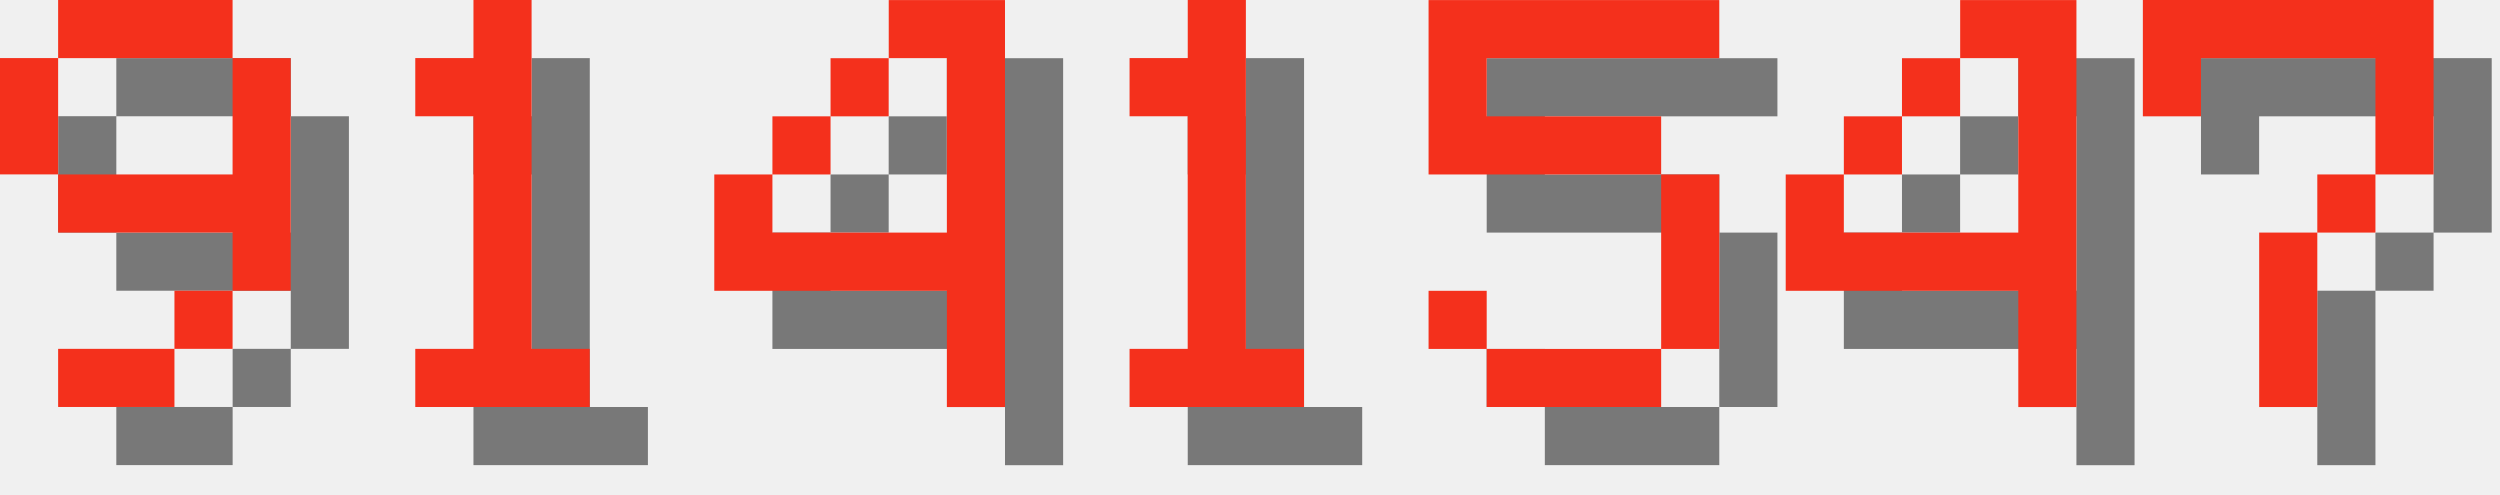
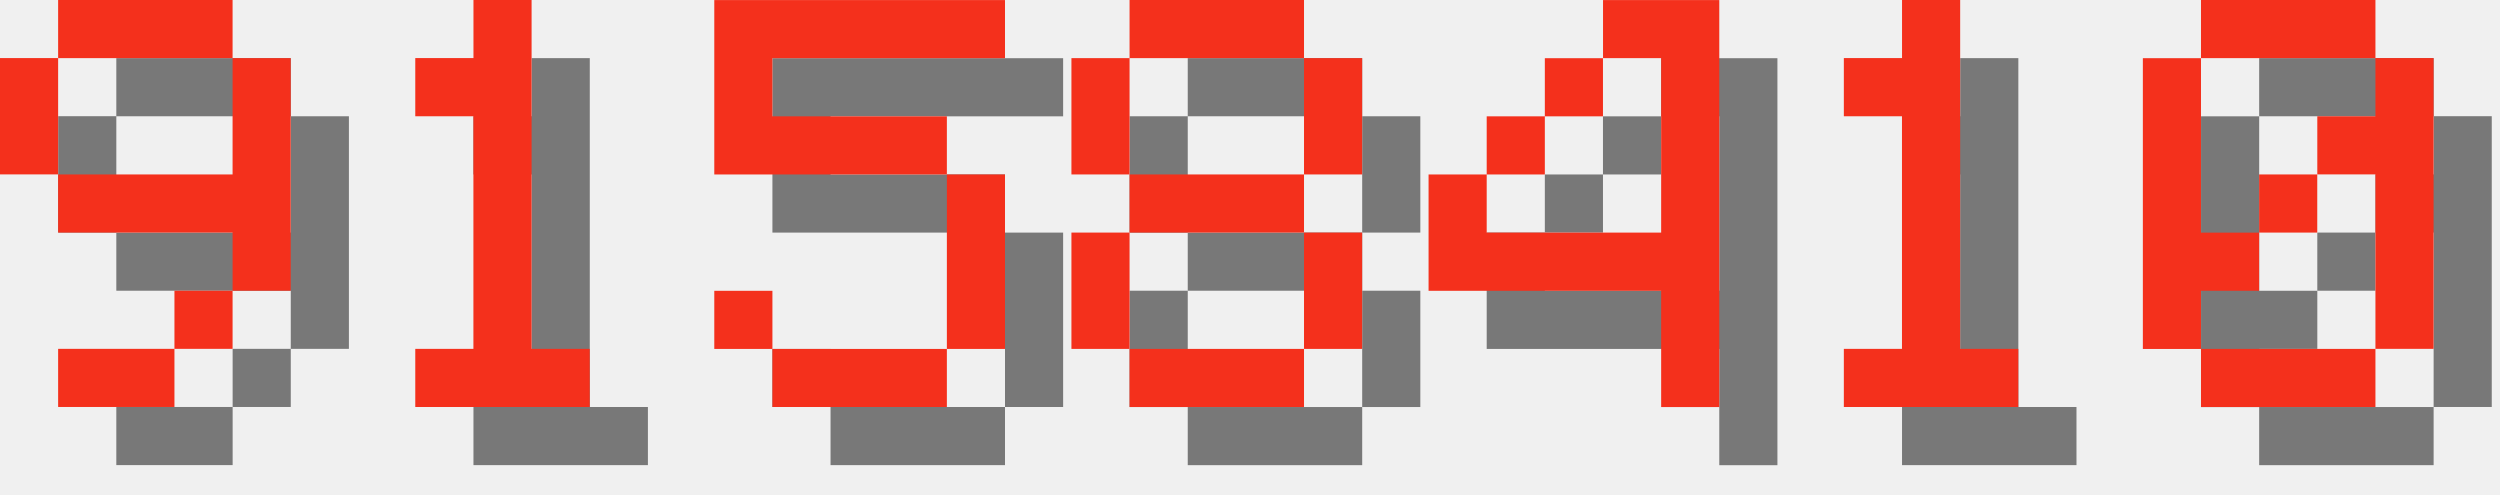
<svg xmlns="http://www.w3.org/2000/svg" version="1.1" width="182.0" height="36">
  <style>
        .text-foreground {
            fill: #F4301C;
        }
        .text-shadow {
            fill: #000000;
            fill-opacity: 0.5;
        }
    </style>
  <g class="digit" id="digit_9" transform="translate(0.0, 0), scale(4)">
    <path id="digit_9_shadow" class="text-shadow" d="m2.117 1.058v1.058h3.175v-1.058h-3.175zm3.175 1.058v2.117h-3.175v1.058h3.175v1.058h1.058v-4.233h-1.058zm0 4.233h-1.058v1.058h1.058v-1.058zm-1.058 1.058h-2.117v1.058h2.117v-1.058zm-2.117-3.175v-2.117h-1.058v2.117h1.058z" fill-opacity=".5" style="paint-order:stroke fill markers" />
    <path id="digit_9_fg" class="text-foreground" d="m1.058 0v1.058h3.175v-1.058h-3.175zm3.175 1.058v2.117h-3.175v1.058h3.175v1.058h1.058v-4.233h-1.058zm0 4.233h-1.058v1.058h1.058v-1.058zm-1.058 1.058h-2.117v1.058h2.117v-1.058zm-2.117-3.175v-2.117h-1.058v2.117h1.058z" fill="#fff" style="paint-order:stroke fill markers" />
  </g>
  <g class="digit" id="digit_1" transform="translate(26.0, 0), scale(4)">
    <path id="digit_1_shadow" class="text-shadow" d="m2.117 2.117v1.058h1.058v4.233h-1.058v1.058h3.175v-1.058h-1.058v-6.35h-1.058v1.058h-1.058z" fill-opacity=".5" style="paint-order:stroke fill markers" />
    <path id="digit_1_fg" class="text-foreground" d="m1.058 1.058v1.058h1.058v4.233h-1.058v1.058h3.175v-1.058h-1.058v-6.35h-1.058v1.058h-1.058z" fill="#fff" style="paint-order:stroke fill markers" />
  </g>
-   <g class="digit" id="digit_4" transform="translate(52.0, 0), scale(4)">
+   <g class="digit" id="digit_5" transform="translate(52.0, 0), scale(4)">
+     <path id="digit_5_shadow" class="text-shadow" d="m1.058 1.058v3.175h4.233v3.175h-3.175v-1.058h-1.058v1.058h1.058v1.058h3.175v-1.058h1.058v-3.175h-1.058v-1.058h-3.175v-1.058h4.233v-1.058h-5.292z" fill-opacity=".5" style="paint-order:stroke fill markers" />
+     <path id="digit_5_fg" class="text-foreground" d="m0 0v3.175h4.233v3.175h-3.175v-1.058h-1.058v1.058h1.058v1.058h3.175v-1.058h1.058v-3.175h-1.058v-1.058h-3.175v-1.058h4.233v-1.058h-5.292z" fill="#fff" style="paint-order:stroke fill markers" />
+   </g>
+   <g class="digit" id="digit_8" transform="translate(78.0, 0), scale(4)">
+     <path id="digit_8_shadow" class="text-shadow" d="m2.117 1.058v1.058h3.175v-1.058h-3.175zm3.175 1.058v2.117h1.058v-2.117h-1.058zm0 2.117h-3.175v1.058h3.175v-1.058zm0 1.058v2.117h1.058v-2.117h-1.058zm0 2.117h-3.175v1.058h3.175v-1.058zm-3.175 0v-2.117h-1.058v2.117h1.058zm0-3.175v-2.117h-1.058v2.117h1.058z" fill-opacity=".5" style="paint-order:stroke fill markers" />
+     <path id="digit_8_fg" class="text-foreground" d="m1.058 0v1.058h3.175v-1.058h-3.175zm3.175 1.058v2.117h1.058v-2.117h-1.058zm0 2.117h-3.175v1.058h3.175v-1.058zm0 1.058v2.117h1.058v-2.117h-1.058zm0 2.117h-3.175v1.058h3.175v-1.058zm-3.175 0v-2.117h-1.058v2.117h1.058zm0-3.175v-2.117h-1.058v2.117h1.058z" fill="#fff" style="paint-order:stroke fill markers" />
+   </g>
+   <g class="digit" id="digit_4" transform="translate(104.0, 0), scale(4)">
    <path id="digit_4_shadow" class="text-shadow" d="m4.233 1.058v1.058h1.058v3.175h-3.175v-1.058h-1.058v2.117h4.233v2.117h1.058v-7.408h-2.117zm-2.117 3.175h1.058v-1.058h-1.058v1.058zm1.058-1.058h1.058v-1.058h-1.058v1.058z" fill-opacity=".5" style="paint-order:stroke fill markers" />
    <path id="digit_4_fg" class="text-foreground" d="m3.175 0v1.058h1.058v3.175h-3.175v-1.058h-1.058v2.117h4.233v2.117h1.058v-7.408h-2.117zm-2.117 3.175h1.058v-1.058h-1.058v1.058zm1.058-1.058h1.058v-1.058h-1.058v1.058z" fill="#fff" style="paint-order:stroke fill markers" />
  </g>
-   <g class="digit" id="digit_1" transform="translate(78.0, 0), scale(4)">
+   <g class="digit" id="digit_1" transform="translate(130.0, 0), scale(4)">
    <path id="digit_1_shadow" class="text-shadow" d="m2.117 2.117v1.058h1.058v4.233h-1.058v1.058h3.175v-1.058h-1.058v-6.35h-1.058v1.058h-1.058z" fill-opacity=".5" style="paint-order:stroke fill markers" />
    <path id="digit_1_fg" class="text-foreground" d="m1.058 1.058v1.058h1.058v4.233h-1.058v1.058h3.175v-1.058h-1.058v-6.35h-1.058v1.058h-1.058z" fill="#fff" style="paint-order:stroke fill markers" />
  </g>
-   <g class="digit" id="digit_5" transform="translate(104.0, 0), scale(4)">
-     <path id="digit_5_shadow" class="text-shadow" d="m1.058 1.058v3.175h4.233v3.175h-3.175v-1.058h-1.058v1.058h1.058v1.058h3.175v-1.058h1.058v-3.175h-1.058v-1.058h-3.175v-1.058h4.233v-1.058h-5.292z" fill-opacity=".5" style="paint-order:stroke fill markers" />
-     <path id="digit_5_fg" class="text-foreground" d="m0 0v3.175h4.233v3.175h-3.175v-1.058h-1.058v1.058h1.058v1.058h3.175v-1.058h1.058v-3.175h-1.058v-1.058h-3.175v-1.058h4.233v-1.058h-5.292z" fill="#fff" style="paint-order:stroke fill markers" />
-   </g>
-   <g class="digit" id="digit_4" transform="translate(130.0, 0), scale(4)">
-     <path id="digit_4_shadow" class="text-shadow" d="m4.233 1.058v1.058h1.058v3.175h-3.175v-1.058h-1.058v2.117h4.233v2.117h1.058v-7.408h-2.117zm-2.117 3.175h1.058v-1.058h-1.058v1.058zm1.058-1.058h1.058v-1.058h-1.058v1.058z" fill-opacity=".5" style="paint-order:stroke fill markers" />
-     <path id="digit_4_fg" class="text-foreground" d="m3.175 0v1.058h1.058v3.175h-3.175v-1.058h-1.058v2.117h4.233v2.117h1.058v-7.408h-2.117zm-2.117 3.175h1.058v-1.058h-1.058v1.058zm1.058-1.058h1.058v-1.058h-1.058v1.058z" fill="#fff" style="paint-order:stroke fill markers" />
-   </g>
-   <g class="digit" id="digit_7" transform="translate(156.0, 0), scale(4)">
-     <path id="digit_7_shadow" class="text-shadow" d="m1.058 1.058 2e-6 2.117h1.058v-1.058h3.175v1.058l2e-7 1.058h-1.058v1.058h-1.058l4e-7 3.175 1.058 1e-7v-3.175h1.058v-1.058h1.058l5e-7 -1.058v-2.117z" fill-opacity=".5" style="paint-order:stroke fill markers" />
-     <path id="digit_7_fg" class="text-foreground" d="m0 0 2e-6 2.117h1.058v-1.058h3.175v1.058l2e-7 1.058h-1.058v1.058h-1.058l4e-7 3.175 1.058 1e-7v-3.175h1.058v-1.058h1.058l5e-7 -1.058v-2.117z" fill="#fff" style="paint-order:stroke fill markers" />
+   <g class="digit" id="digit_0" transform="translate(156.0, 0), scale(4)">
+     <path id="digit_0_shadow" class="text-shadow" d="m2.117 1.058v1.058h3.175v-1.058h-3.175zm3.175 1.058v1.058h-1.058v1.058h1.058v3.175h1.058v-5.292h-1.058zm0 5.292h-3.175v1.058h3.175v-1.058zm-3.175 0v-1.058h1.058v-1.058h-1.058v-3.175h-1.058v5.292h1.058zm1.058-2.117h1.058v-1.058h-1.058v1.058z" fill-opacity=".5" style="paint-order:stroke fill markers" />
+     <path id="digit_0_fg" class="text-foreground" d="m1.058 0v1.058h3.175v-1.058h-3.175zm3.175 1.058v1.058h-1.058v1.058h1.058v3.175h1.058v-5.292h-1.058zm0 5.292h-3.175v1.058h3.175v-1.058zm-3.175 0v-1.058h1.058v-1.058h-1.058v-3.175h-1.058v5.292h1.058zm1.058-2.117h1.058v-1.058h-1.058v1.058z" fill="#fff" style="paint-order:stroke fill markers" />
  </g>
</svg>
